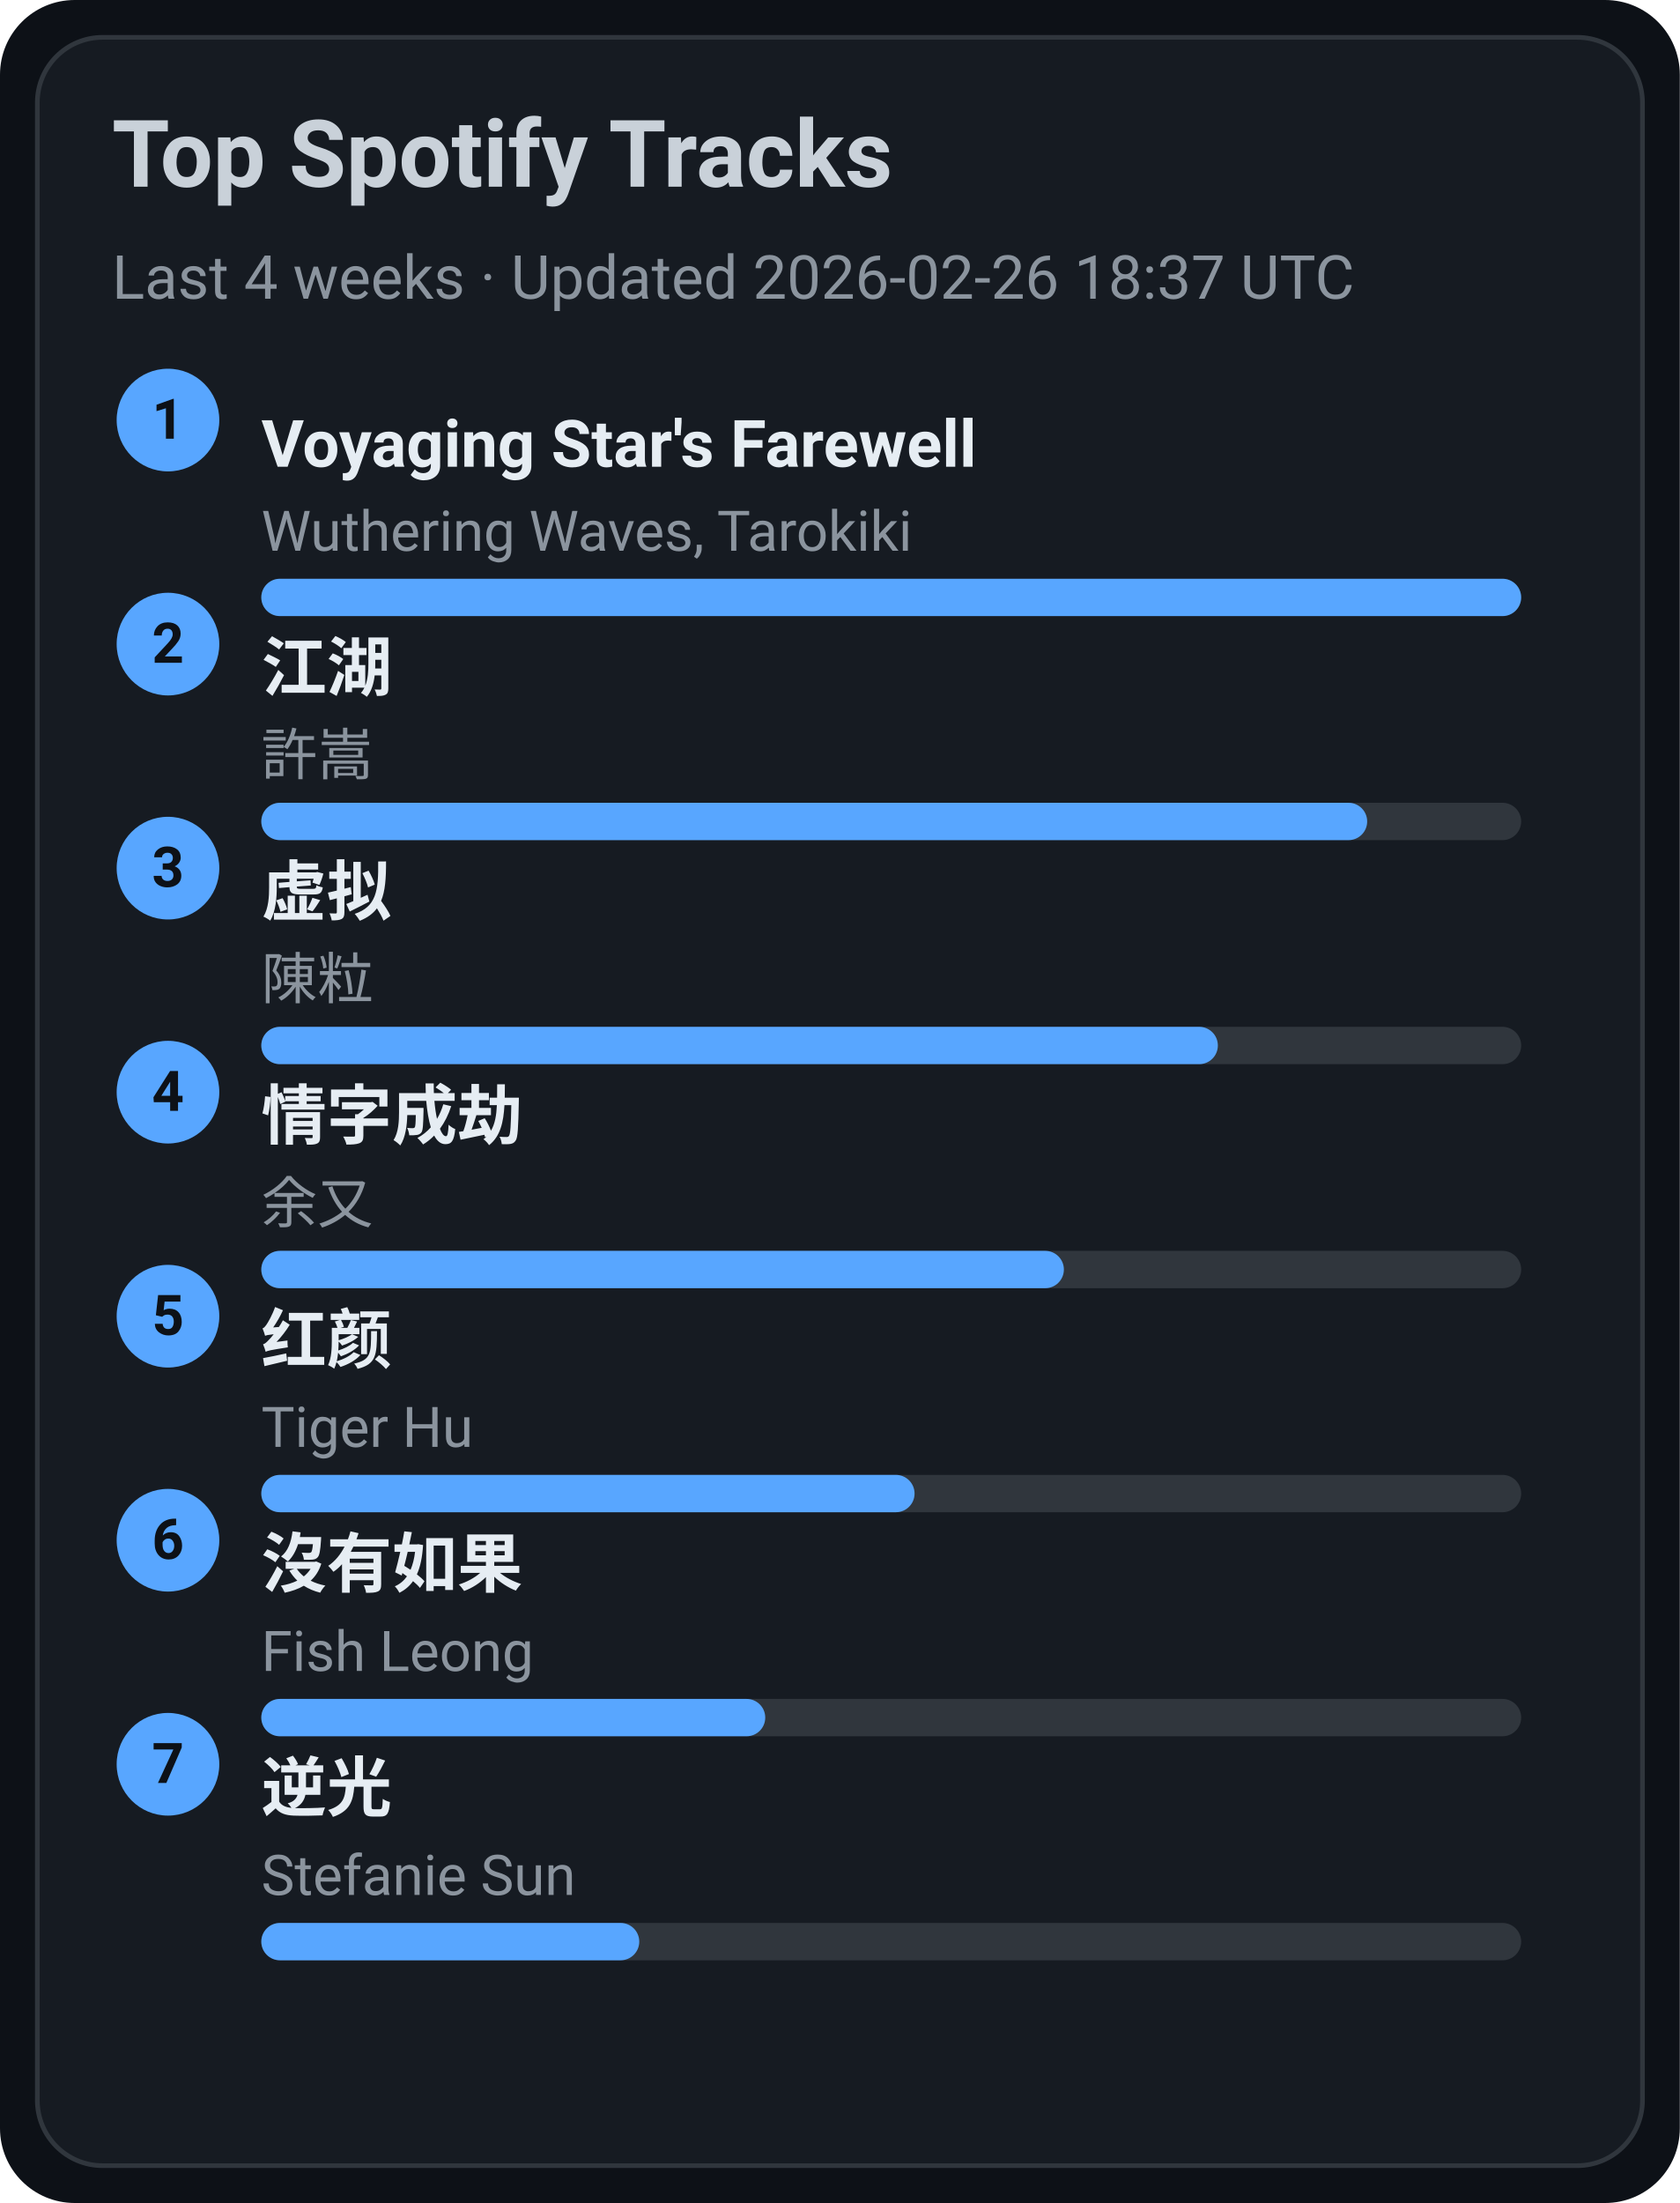
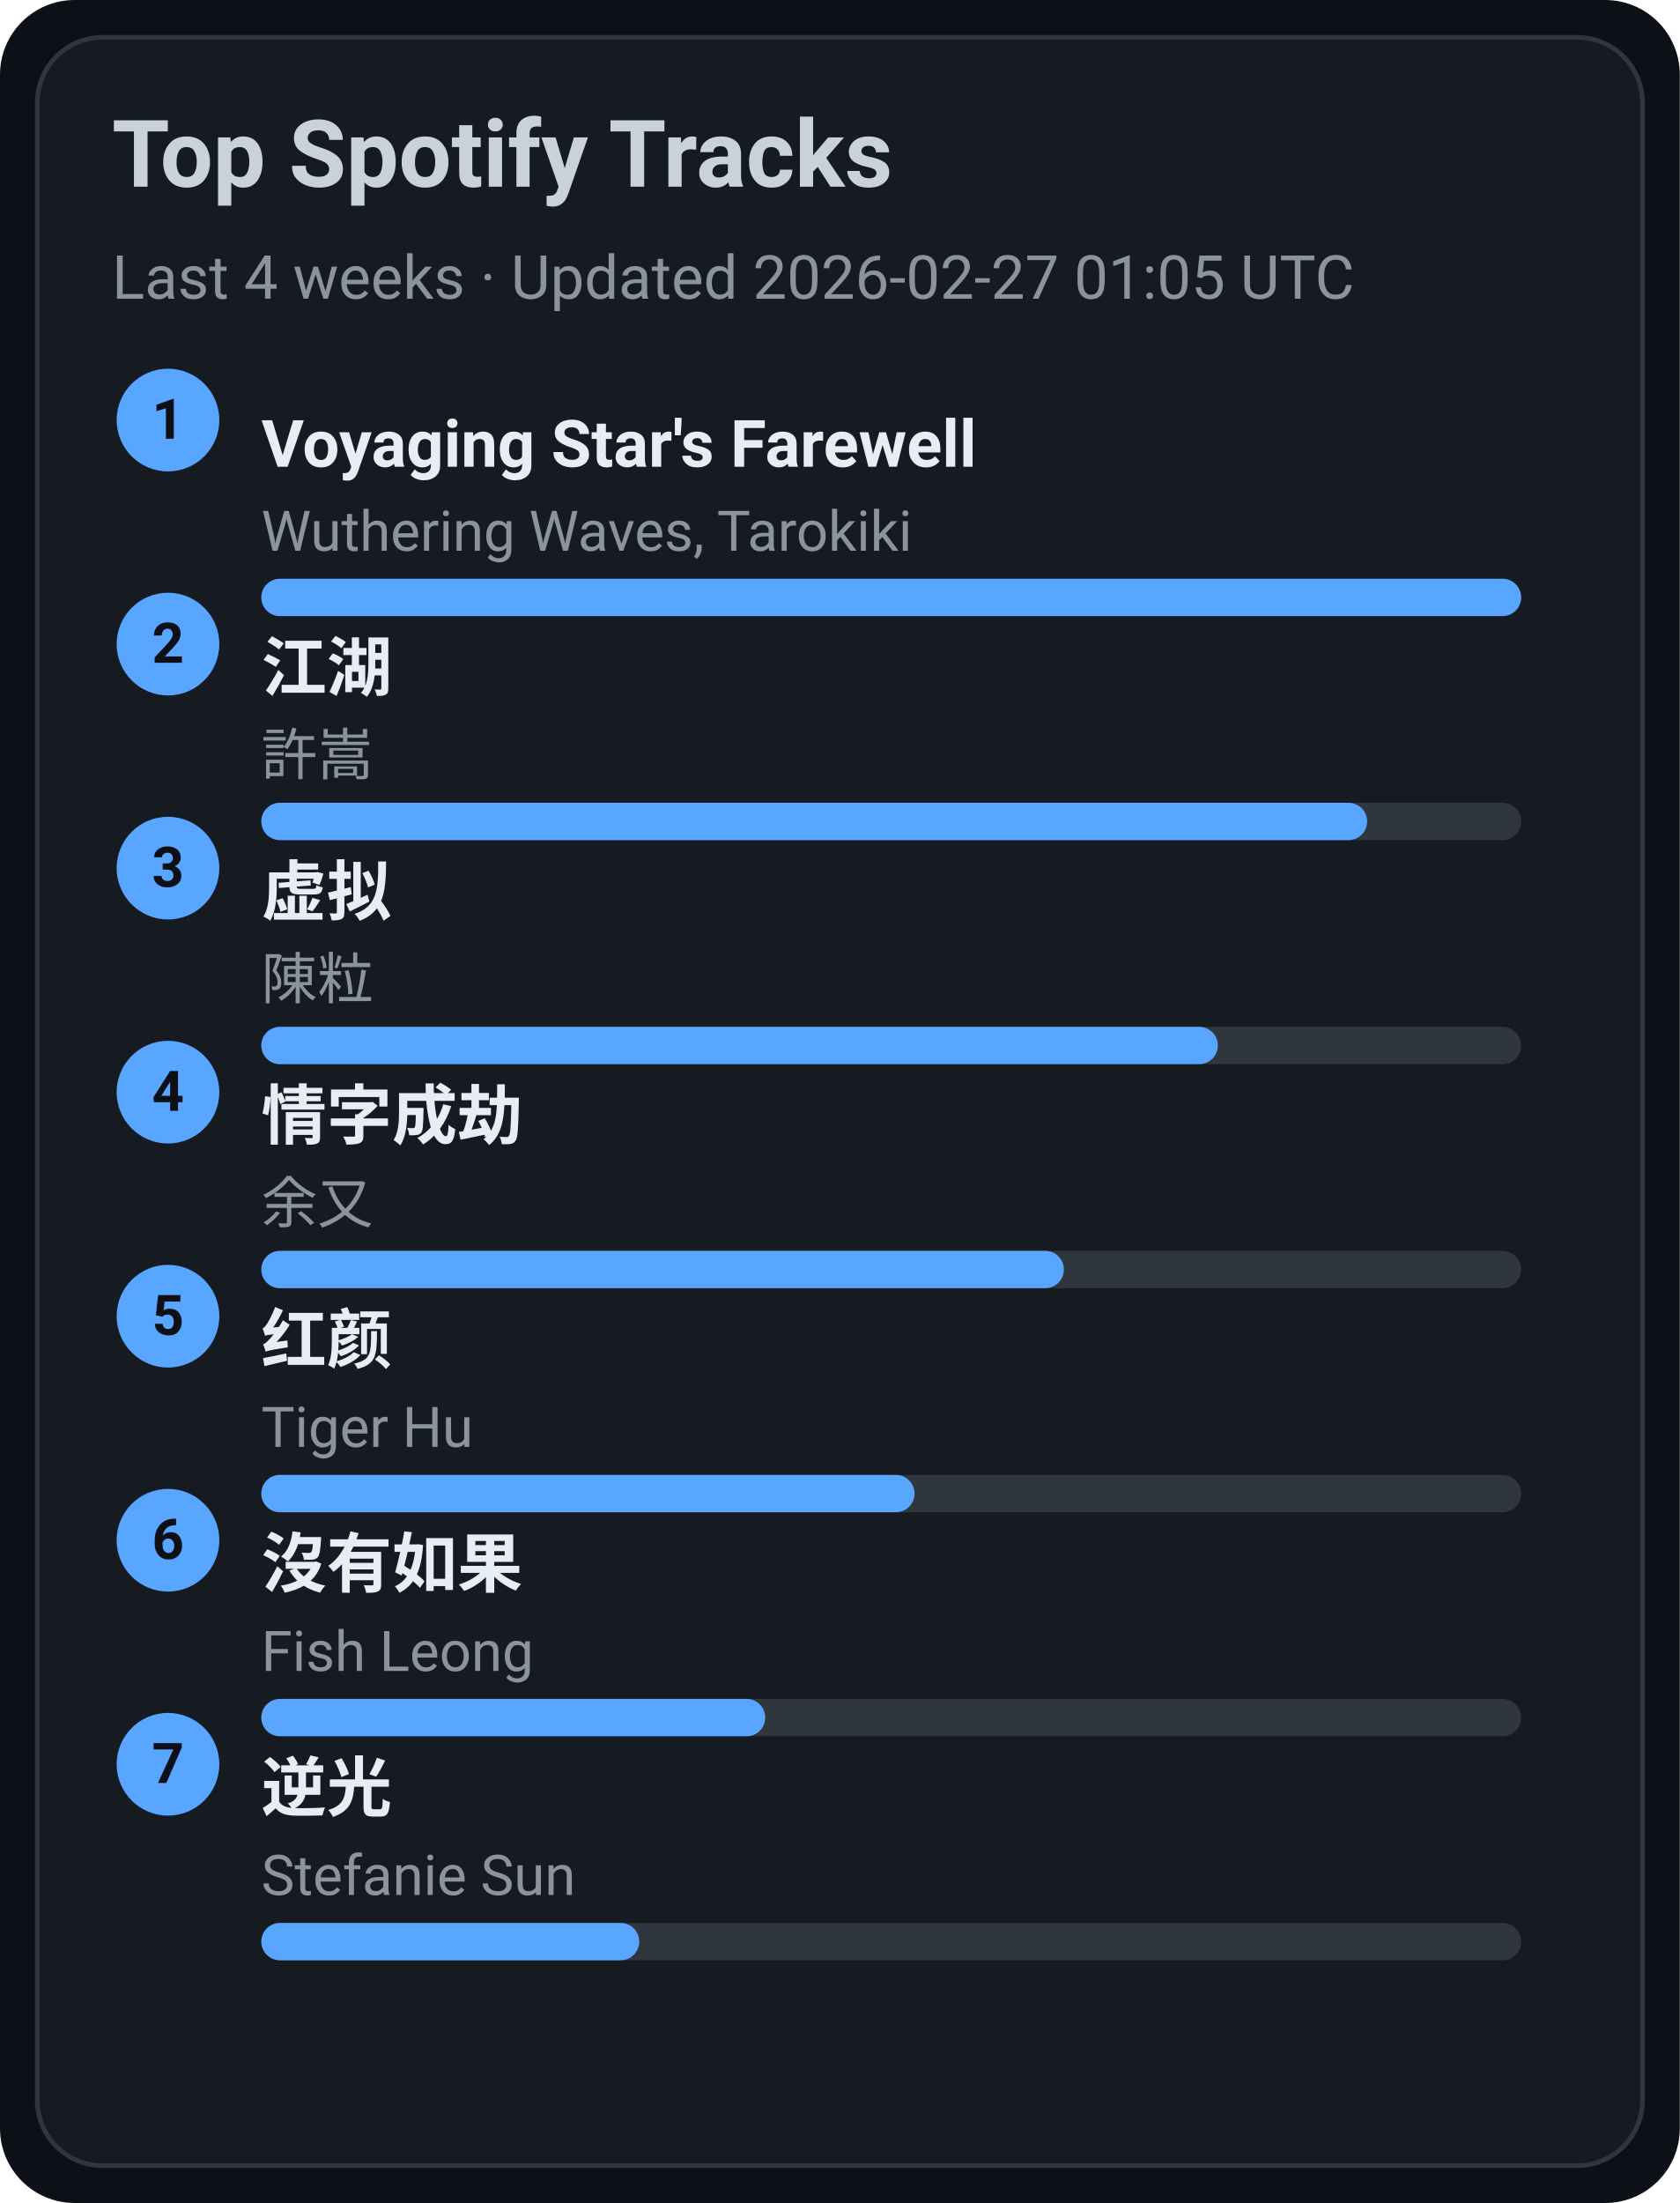
<svg xmlns="http://www.w3.org/2000/svg" width="360" height="472" viewBox="0 0 360 472">
  <style>text{font-family:-apple-system,BlinkMacSystemFont,Segoe UI,Roboto,Ubuntu,Helvetica Neue,Arial,Noto Sans,sans-serif}</style>
  <rect width="360" height="472" rx="16" fill="#0d1117" />
  <rect x="8" y="8" width="344" height="456" rx="14" fill="#161b22" stroke="#30363d" />
  <text x="24" y="40" font-size="20" fill="#c9d1d9" font-weight="600">Top Spotify Tracks</text>
-   <text x="24" y="64" font-size="13" fill="#8b949e">Last 4 weeks · Updated 2026-02-26 18:37 UTC</text>
+   <text x="24" y="64" font-size="13" fill="#8b949e">Last 4 weeks · Updated 2026-02-27 01:05 UTC</text>
  <circle cx="36" cy="90" r="11" fill="#58a6ff" />
  <text x="36" y="94" text-anchor="middle" font-size="12" fill="#0d1117" font-weight="700">1</text>
  <a href="https://open.spotify.com/track/3uI2KolgU1Pt41ywffsggr" target="_blank" rel="noopener noreferrer">
    <text x="56" y="100" font-size="14" fill="#e6edf3" font-weight="600">Voyaging Star's Farewell</text>
  </a>
  <text x="56" y="118" font-size="12" fill="#8b949e">Wuthering Waves, Tarokiki</text>
  <rect x="56" y="124" width="270" height="8" rx="4" fill="#30363d" />
  <rect x="56" y="124" width="270" height="8" rx="4" fill="#58a6ff" />
  <circle cx="36" cy="138" r="11" fill="#58a6ff" />
  <text x="36" y="142" text-anchor="middle" font-size="12" fill="#0d1117" font-weight="700">2</text>
  <a href="https://open.spotify.com/track/03PCdwqajii1xgp7WIozzC" target="_blank" rel="noopener noreferrer">
    <text x="56" y="148" font-size="14" fill="#e6edf3" font-weight="600">江湖</text>
  </a>
  <text x="56" y="166" font-size="12" fill="#8b949e">許嵩</text>
  <rect x="56" y="172" width="270" height="8" rx="4" fill="#30363d" />
  <rect x="56" y="172" width="237" height="8" rx="4" fill="#58a6ff" />
  <circle cx="36" cy="186" r="11" fill="#58a6ff" />
  <text x="36" y="190" text-anchor="middle" font-size="12" fill="#0d1117" font-weight="700">3</text>
  <a href="https://open.spotify.com/track/5l9sg05BhpfsdLfRvjGsAf" target="_blank" rel="noopener noreferrer">
    <text x="56" y="196" font-size="14" fill="#e6edf3" font-weight="600">虚拟</text>
  </a>
  <text x="56" y="214" font-size="12" fill="#8b949e">陳粒</text>
  <rect x="56" y="220" width="270" height="8" rx="4" fill="#30363d" />
  <rect x="56" y="220" width="205" height="8" rx="4" fill="#58a6ff" />
  <circle cx="36" cy="234" r="11" fill="#58a6ff" />
  <text x="36" y="238" text-anchor="middle" font-size="12" fill="#0d1117" font-weight="700">4</text>
  <a href="https://open.spotify.com/track/6PLof7Z5mvbp9im83J4m3m" target="_blank" rel="noopener noreferrer">
    <text x="56" y="244" font-size="14" fill="#e6edf3" font-weight="600">情字成劫</text>
  </a>
  <text x="56" y="262" font-size="12" fill="#8b949e">余又</text>
  <rect x="56" y="268" width="270" height="8" rx="4" fill="#30363d" />
  <rect x="56" y="268" width="172" height="8" rx="4" fill="#58a6ff" />
  <circle cx="36" cy="282" r="11" fill="#58a6ff" />
  <text x="36" y="286" text-anchor="middle" font-size="12" fill="#0d1117" font-weight="700">5</text>
  <a href="https://open.spotify.com/track/6Q7OE4tvrUOIvIDY2EC5Im" target="_blank" rel="noopener noreferrer">
    <text x="56" y="292" font-size="14" fill="#e6edf3" font-weight="600">红颜</text>
  </a>
  <text x="56" y="310" font-size="12" fill="#8b949e">Tiger Hu</text>
  <rect x="56" y="316" width="270" height="8" rx="4" fill="#30363d" />
  <rect x="56" y="316" width="140" height="8" rx="4" fill="#58a6ff" />
  <circle cx="36" cy="330" r="11" fill="#58a6ff" />
  <text x="36" y="334" text-anchor="middle" font-size="12" fill="#0d1117" font-weight="700">6</text>
  <a href="https://open.spotify.com/track/1G9MmoUjo5nC5lB7paaG0l" target="_blank" rel="noopener noreferrer">
    <text x="56" y="340" font-size="14" fill="#e6edf3" font-weight="600">沒有如果</text>
  </a>
  <text x="56" y="358" font-size="12" fill="#8b949e">Fish Leong</text>
  <rect x="56" y="364" width="270" height="8" rx="4" fill="#30363d" />
  <rect x="56" y="364" width="108" height="8" rx="4" fill="#58a6ff" />
  <circle cx="36" cy="378" r="11" fill="#58a6ff" />
  <text x="36" y="382" text-anchor="middle" font-size="12" fill="#0d1117" font-weight="700">7</text>
  <a href="https://open.spotify.com/track/4x1hB3Yg01Aq6J6q0deS9M" target="_blank" rel="noopener noreferrer">
    <text x="56" y="388" font-size="14" fill="#e6edf3" font-weight="600">逆光</text>
  </a>
  <text x="56" y="406" font-size="12" fill="#8b949e">Stefanie Sun</text>
  <rect x="56" y="412" width="270" height="8" rx="4" fill="#30363d" />
  <rect x="56" y="412" width="81" height="8" rx="4" fill="#58a6ff" />
</svg>
